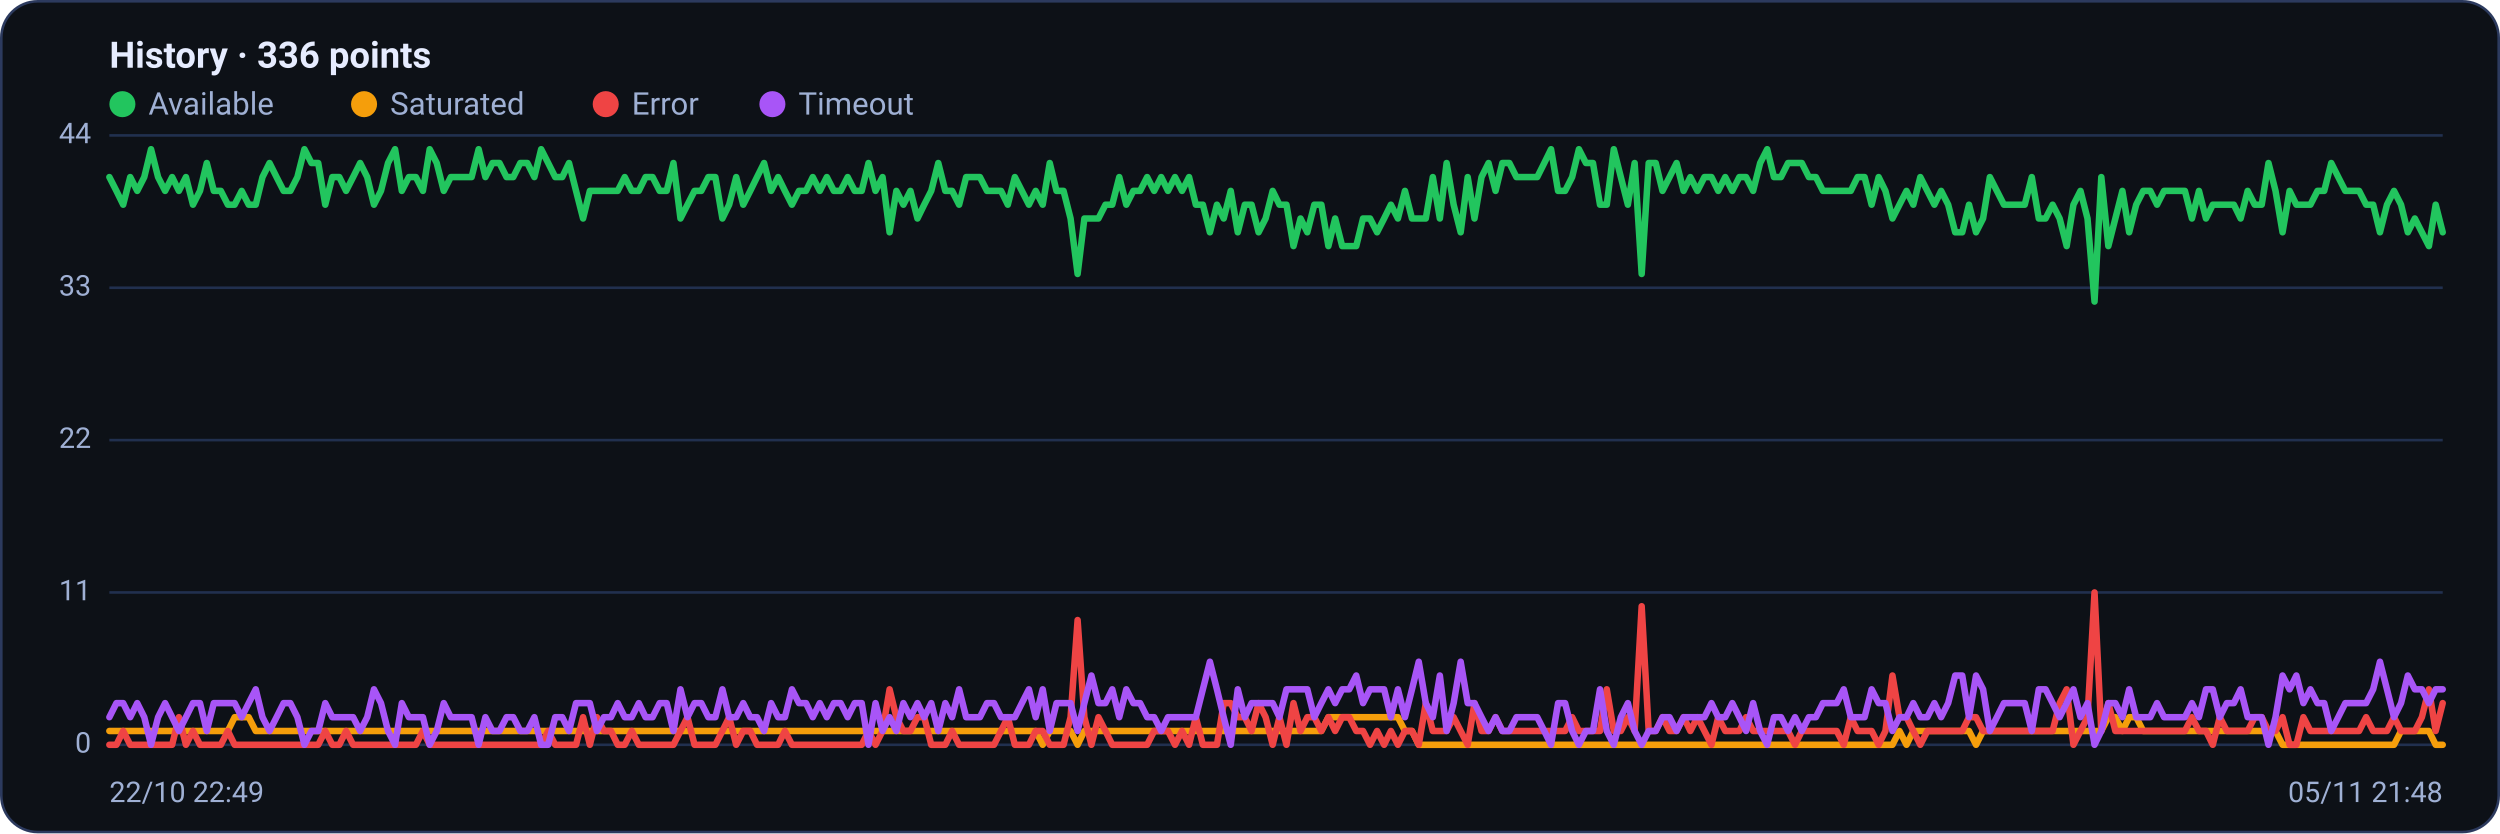
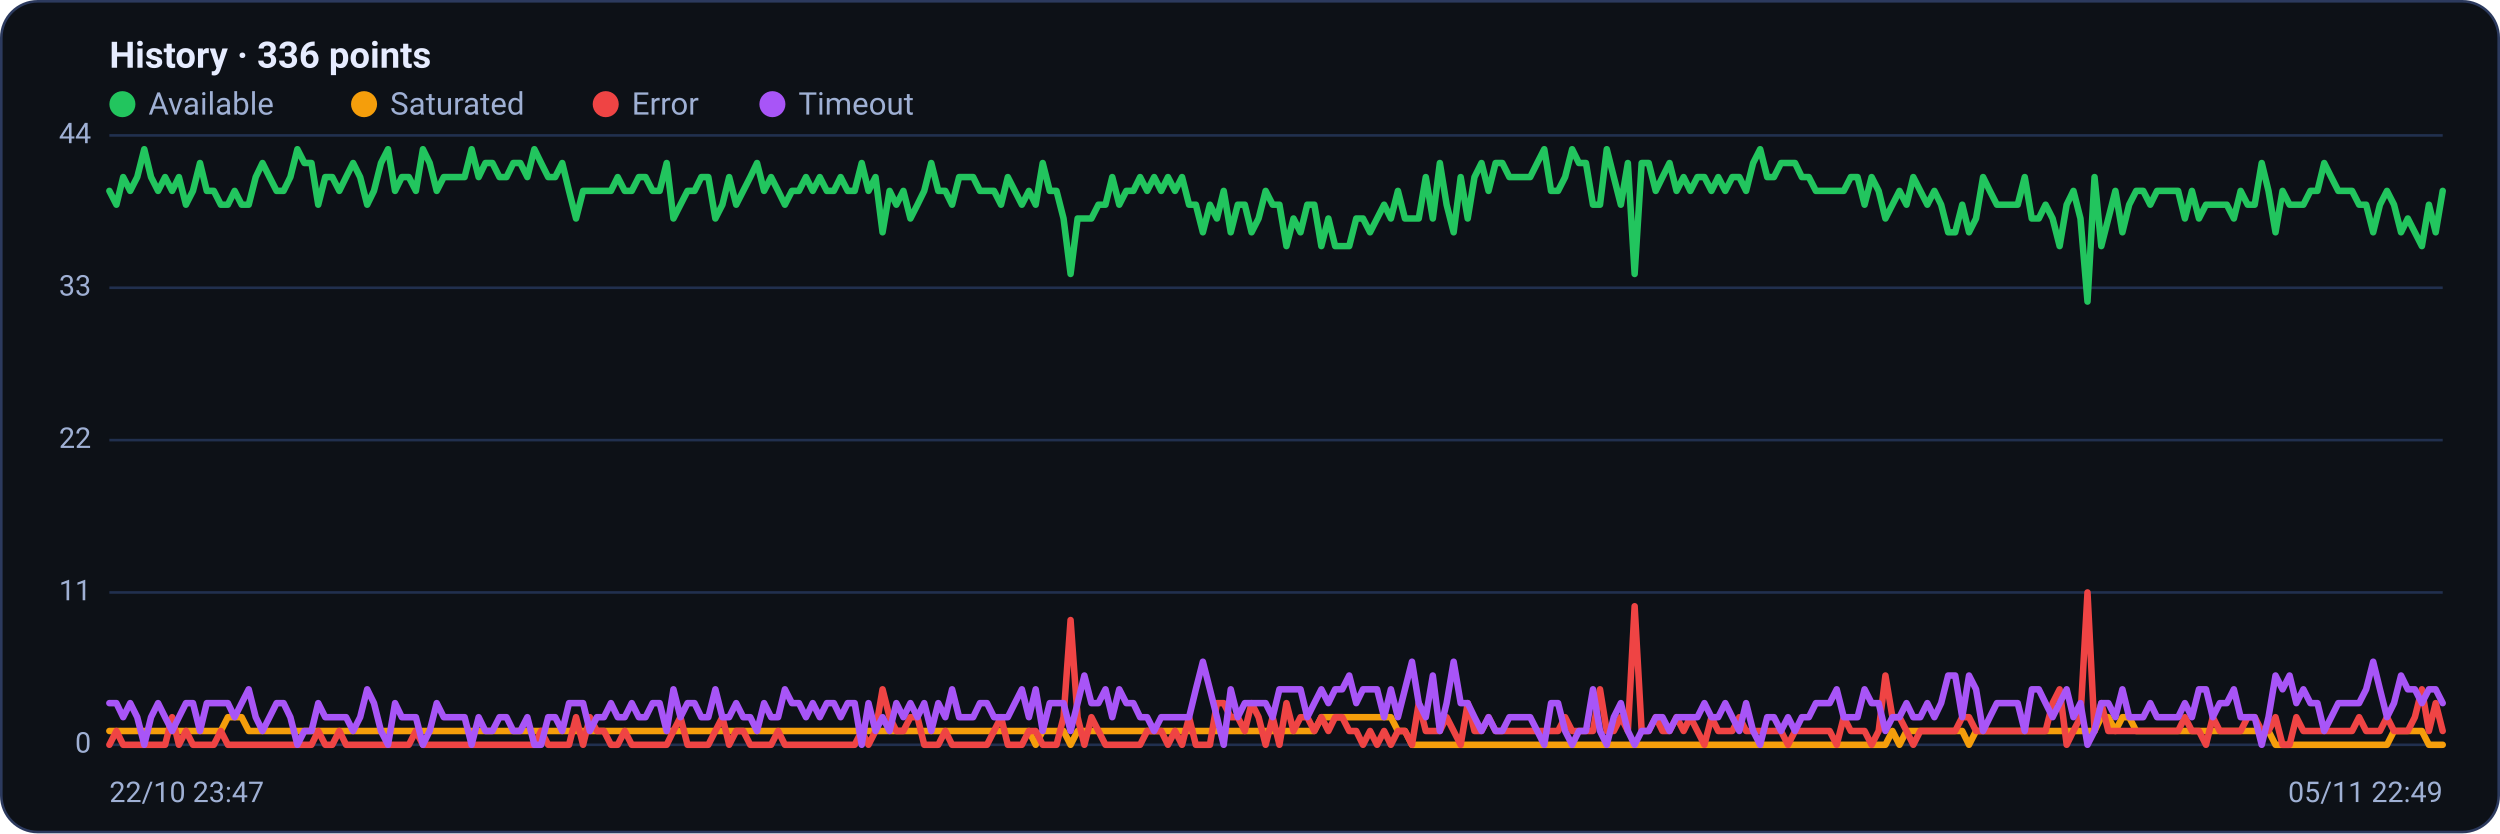
<svg xmlns="http://www.w3.org/2000/svg" viewBox="0 0 960 320" width="960" height="320" font-family="Segoe UI, system-ui, -apple-system, Roboto, Helvetica, Arial, sans-serif" role="img" aria-label="Availability history per region">
  <rect x="0.5" y="0.5" width="959" height="319" rx="14" fill="#0d1117" stroke="#2c3a5e" />
  <text x="42" y="26" font-size="14" font-weight="600" fill="#e6ecff">History · 336 points</text>
  <circle cx="47" cy="40" r="5" fill="#22c55e" />
  <text x="57" y="44" font-size="12" fill="#9fb0d4">Available</text>
  <circle cx="139.8" cy="40" r="5" fill="#f59e0b" />
  <text x="149.8" y="44" font-size="12" fill="#9fb0d4">Saturated</text>
  <circle cx="232.6" cy="40" r="5" fill="#ef4444" />
  <text x="242.6" y="44" font-size="12" fill="#9fb0d4">Error</text>
  <circle cx="296.6" cy="40" r="5" fill="#a855f7" />
  <text x="306.6" y="44" font-size="12" fill="#9fb0d4">Timeout</text>
  <line x1="42" y1="286.0" x2="938" y2="286.0" stroke="#21304f" stroke-width="1" />
  <text x="35" y="289.0" text-anchor="end" font-size="11" fill="#9fb0d4">0</text>
  <line x1="42" y1="227.5" x2="938" y2="227.5" stroke="#21304f" stroke-width="1" />
  <text x="35" y="230.5" text-anchor="end" font-size="11" fill="#9fb0d4">11</text>
  <line x1="42" y1="169.0" x2="938" y2="169.0" stroke="#21304f" stroke-width="1" />
  <text x="35" y="172.0" text-anchor="end" font-size="11" fill="#9fb0d4">22</text>
  <line x1="42" y1="110.5" x2="938" y2="110.5" stroke="#21304f" stroke-width="1" />
  <text x="35" y="113.5" text-anchor="end" font-size="11" fill="#9fb0d4">33</text>
  <line x1="42" y1="52.0" x2="938" y2="52.0" stroke="#21304f" stroke-width="1" />
  <text x="35" y="55.0" text-anchor="end" font-size="11" fill="#9fb0d4">44</text>
-   <polyline fill="none" stroke="#22c55e" stroke-width="2.5" stroke-linejoin="round" stroke-linecap="round" points="42.0,68.0 44.7,73.3 47.3,78.6 50.0,68.0 52.7,73.3 55.4,68.0 58.0,57.3 60.7,68.0 63.4,73.3 66.1,68.0 68.7,73.3 71.4,68.0 74.1,78.6 76.8,73.3 79.4,62.6 82.1,73.3 84.8,73.3 87.5,78.6 90.1,78.6 92.8,73.3 95.5,78.6 98.2,78.6 100.8,68.0 103.5,62.6 106.2,68.0 108.9,73.3 111.5,73.3 114.2,68.0 116.9,57.3 119.6,62.6 122.2,62.6 124.9,78.6 127.6,68.0 130.3,68.0 132.9,73.3 135.6,68.0 138.3,62.6 141.0,68.0 143.6,78.6 146.3,73.3 149.0,62.6 151.7,57.3 154.3,73.3 157.0,68.0 159.7,68.0 162.4,73.3 165.0,57.3 167.7,62.6 170.4,73.3 173.1,68.0 175.7,68.0 178.4,68.0 181.1,68.0 183.8,57.3 186.4,68.0 189.1,62.6 191.8,62.6 194.5,68.0 197.1,68.0 199.8,62.6 202.5,62.6 205.2,68.0 207.8,57.3 210.5,62.6 213.2,68.0 215.9,68.0 218.5,62.6 221.2,73.3 223.9,83.9 226.5,73.3 229.2,73.3 231.9,73.3 234.6,73.3 237.2,73.3 239.9,68.0 242.6,73.3 245.3,73.3 247.9,68.0 250.6,68.0 253.3,73.3 256.0,73.3 258.6,62.6 261.3,83.9 264.0,78.6 266.7,73.3 269.3,73.3 272.0,68.0 274.7,68.0 277.4,83.9 280.0,78.6 282.7,68.0 285.4,78.6 288.1,73.3 290.7,68.0 293.4,62.6 296.1,73.3 298.8,68.0 301.4,73.3 304.1,78.6 306.8,73.3 309.5,73.3 312.1,68.0 314.8,73.3 317.5,68.0 320.2,73.3 322.8,73.3 325.5,68.0 328.2,73.3 330.9,73.3 333.5,62.6 336.2,73.3 338.9,68.0 341.6,89.2 344.2,73.3 346.9,78.6 349.6,73.3 352.3,83.9 354.9,78.6 357.6,73.3 360.3,62.6 363.0,73.3 365.6,73.3 368.3,78.6 371.0,68.0 373.7,68.0 376.3,68.0 379.0,73.3 381.7,73.3 384.4,73.3 387.0,78.6 389.7,68.0 392.4,73.3 395.1,78.6 397.7,73.3 400.4,78.6 403.1,62.6 405.7,73.3 408.4,73.3 411.1,83.9 413.8,105.2 416.4,83.9 419.1,83.9 421.8,83.9 424.5,78.6 427.1,78.6 429.8,68.0 432.5,78.6 435.2,73.3 437.8,73.3 440.5,68.0 443.2,73.3 445.9,68.0 448.5,73.3 451.2,68.0 453.9,73.3 456.6,68.0 459.2,78.6 461.9,78.6 464.6,89.2 467.3,78.6 469.9,83.9 472.6,73.3 475.3,89.2 478.0,78.6 480.6,78.6 483.3,89.2 486.0,83.9 488.7,73.3 491.3,78.6 494.0,78.6 496.7,94.5 499.4,83.9 502.0,89.2 504.7,78.6 507.4,78.6 510.1,94.5 512.7,83.9 515.4,94.5 518.1,94.5 520.8,94.5 523.4,83.9 526.1,83.9 528.8,89.2 531.5,83.9 534.1,78.6 536.8,83.9 539.5,73.3 542.2,83.9 544.8,83.9 547.5,83.9 550.2,68.0 552.9,83.9 555.5,62.6 558.2,78.6 560.9,89.2 563.6,68.0 566.2,83.9 568.9,68.0 571.6,62.6 574.3,73.3 576.9,62.6 579.6,62.6 582.3,68.0 584.9,68.0 587.6,68.0 590.3,68.0 593.0,62.6 595.6,57.3 598.3,73.3 601.0,73.3 603.7,68.0 606.3,57.3 609.0,62.6 611.7,62.6 614.4,78.6 617.0,78.6 619.7,57.3 622.4,68.0 625.1,78.6 627.7,62.6 630.4,105.2 633.1,62.6 635.8,62.6 638.4,73.3 641.1,68.0 643.8,62.6 646.5,73.3 649.1,68.0 651.8,73.3 654.5,68.0 657.2,68.0 659.8,73.3 662.5,68.0 665.2,73.3 667.9,68.0 670.5,68.0 673.2,73.3 675.9,62.6 678.6,57.3 681.2,68.0 683.9,68.0 686.6,62.6 689.3,62.6 691.9,62.6 694.6,68.0 697.3,68.0 700.0,73.3 702.6,73.3 705.3,73.3 708.0,73.3 710.7,73.3 713.3,68.0 716.0,68.0 718.7,78.6 721.4,68.0 724.0,73.3 726.7,83.9 729.4,78.6 732.1,73.3 734.7,78.6 737.4,68.0 740.1,73.3 742.8,78.6 745.4,73.3 748.1,78.6 750.8,89.2 753.5,89.2 756.1,78.6 758.8,89.2 761.5,83.9 764.1,68.0 766.8,73.3 769.5,78.6 772.2,78.6 774.8,78.6 777.5,78.6 780.2,68.0 782.9,83.9 785.5,83.9 788.2,78.6 790.9,83.9 793.6,94.5 796.2,78.6 798.9,73.3 801.6,83.9 804.3,115.8 806.9,68.0 809.6,94.5 812.3,83.9 815.0,73.3 817.6,89.2 820.3,78.6 823.0,73.3 825.7,73.3 828.3,78.6 831.0,73.3 833.7,73.3 836.4,73.3 839.0,73.3 841.7,83.9 844.4,73.3 847.1,83.9 849.7,78.6 852.4,78.6 855.1,78.6 857.8,78.6 860.4,83.9 863.1,73.3 865.8,78.6 868.5,78.6 871.1,62.6 873.8,73.3 876.5,89.2 879.2,73.3 881.8,78.6 884.5,78.6 887.2,78.6 889.9,73.3 892.5,73.3 895.2,62.6 897.9,68.0 900.6,73.3 903.2,73.3 905.9,73.3 908.6,78.6 911.3,78.6 913.9,89.2 916.6,78.6 919.3,73.3 922.0,78.6 924.6,89.2 927.3,83.9 930.0,89.2 932.7,94.5 935.3,78.6 938.0,89.2" />
-   <polyline fill="none" stroke="#f59e0b" stroke-width="2.5" stroke-linejoin="round" stroke-linecap="round" points="42.0,280.7 44.7,280.7 47.3,280.7 50.0,280.7 52.7,280.7 55.4,280.7 58.0,280.7 60.7,280.7 63.4,280.7 66.1,280.7 68.7,280.7 71.4,280.7 74.1,280.7 76.8,280.7 79.4,280.7 82.1,280.7 84.8,280.7 87.5,280.7 90.1,275.4 92.8,275.4 95.5,275.4 98.2,280.7 100.8,280.7 103.5,280.7 106.2,280.7 108.9,280.7 111.5,280.7 114.2,280.7 116.9,280.7 119.6,280.7 122.2,280.7 124.9,280.7 127.6,280.7 130.3,280.7 132.9,280.7 135.6,280.7 138.3,280.7 141.0,280.7 143.6,280.7 146.3,280.7 149.0,280.7 151.7,280.7 154.3,280.7 157.0,280.7 159.7,280.7 162.4,280.7 165.0,280.7 167.7,280.7 170.4,280.7 173.1,280.7 175.7,280.7 178.4,280.7 181.1,280.7 183.8,280.7 186.4,280.7 189.1,280.7 191.8,280.7 194.5,280.7 197.1,280.7 199.8,280.7 202.5,280.7 205.2,280.7 207.8,280.7 210.5,280.7 213.2,280.7 215.9,280.7 218.5,280.7 221.2,280.7 223.9,280.7 226.5,280.7 229.2,280.7 231.9,280.7 234.6,280.7 237.2,280.7 239.9,280.7 242.6,280.7 245.3,280.7 247.9,280.7 250.6,280.7 253.3,280.7 256.0,280.7 258.6,280.7 261.3,280.7 264.0,280.7 266.7,280.7 269.3,280.7 272.0,280.7 274.7,280.7 277.4,280.7 280.0,280.7 282.7,280.7 285.4,280.7 288.1,280.7 290.7,280.7 293.4,280.7 296.1,280.7 298.8,280.7 301.4,280.7 304.1,280.7 306.8,280.7 309.5,280.7 312.1,280.7 314.8,280.7 317.5,280.7 320.2,280.7 322.8,280.7 325.5,280.7 328.2,280.7 330.9,280.7 333.5,280.7 336.2,280.7 338.9,280.7 341.6,280.7 344.2,280.7 346.9,280.7 349.6,280.7 352.3,280.7 354.9,280.7 357.6,280.7 360.3,280.7 363.0,280.7 365.6,280.7 368.3,280.7 371.0,280.7 373.7,280.7 376.3,280.7 379.0,280.7 381.7,280.7 384.4,280.7 387.0,280.7 389.7,280.7 392.4,280.7 395.1,280.7 397.7,280.7 400.4,286.0 403.1,280.7 405.7,280.7 408.4,280.7 411.1,280.7 413.8,286.0 416.4,280.7 419.1,280.7 421.8,280.7 424.5,280.7 427.1,280.7 429.8,280.7 432.5,280.7 435.2,280.7 437.8,280.7 440.5,280.7 443.2,280.7 445.9,280.7 448.5,280.7 451.2,280.7 453.9,280.7 456.6,280.7 459.2,280.7 461.9,280.7 464.6,280.7 467.3,280.7 469.9,280.7 472.6,280.7 475.3,280.7 478.0,280.7 480.6,280.7 483.3,280.7 486.0,280.7 488.7,280.7 491.3,280.7 494.0,280.7 496.7,280.7 499.4,280.7 502.0,280.7 504.7,280.7 507.4,280.7 510.1,275.4 512.7,275.4 515.4,275.4 518.1,275.4 520.8,275.4 523.4,275.4 526.1,275.4 528.8,275.4 531.5,275.4 534.1,275.4 536.8,275.4 539.5,280.7 542.2,280.7 544.8,286.0 547.5,286.0 550.2,286.0 552.9,286.0 555.5,286.0 558.2,286.0 560.9,286.0 563.6,286.0 566.2,286.0 568.9,286.0 571.6,286.0 574.3,286.0 576.9,286.0 579.6,286.0 582.3,286.0 584.9,286.0 587.6,286.0 590.3,286.0 593.0,286.0 595.6,286.0 598.3,286.0 601.0,286.0 603.7,286.0 606.3,286.0 609.0,286.0 611.7,286.0 614.4,286.0 617.0,286.0 619.7,286.0 622.4,286.0 625.1,286.0 627.7,286.0 630.4,286.0 633.1,286.0 635.8,286.0 638.4,286.0 641.1,286.0 643.8,286.0 646.5,286.0 649.1,286.0 651.8,286.0 654.5,286.0 657.2,286.0 659.8,286.0 662.5,286.0 665.2,286.0 667.9,286.0 670.5,286.0 673.2,286.0 675.9,286.0 678.6,286.0 681.2,286.0 683.9,286.0 686.6,286.0 689.3,286.0 691.9,286.0 694.6,286.0 697.3,286.0 700.0,286.0 702.6,286.0 705.3,286.0 708.0,286.0 710.7,286.0 713.3,286.0 716.0,286.0 718.7,286.0 721.4,286.0 724.0,286.0 726.7,286.0 729.4,280.7 732.1,286.0 734.7,280.7 737.4,280.7 740.1,280.7 742.8,280.7 745.4,280.7 748.1,280.7 750.8,280.7 753.5,280.7 756.1,280.7 758.8,286.0 761.5,280.7 764.1,280.7 766.8,280.7 769.5,280.7 772.2,280.7 774.8,280.7 777.5,280.7 780.2,280.7 782.9,280.7 785.5,280.7 788.2,280.7 790.9,280.7 793.6,280.7 796.2,280.7 798.9,280.7 801.6,280.7 804.3,280.7 806.9,280.7 809.6,275.4 812.3,275.4 815.0,280.7 817.6,275.4 820.3,275.4 823.0,280.7 825.7,280.7 828.3,280.7 831.0,280.7 833.7,280.7 836.4,280.7 839.0,280.7 841.7,280.7 844.4,280.7 847.1,280.7 849.7,280.7 852.4,280.7 855.1,280.7 857.8,280.7 860.4,280.7 863.1,280.7 865.8,280.7 868.5,280.7 871.1,280.7 873.8,280.7 876.5,286.0 879.2,286.0 881.8,286.0 884.5,286.0 887.2,286.0 889.9,286.0 892.5,286.0 895.2,286.0 897.9,286.0 900.6,286.0 903.2,286.0 905.9,286.0 908.6,286.0 911.3,286.0 913.9,286.0 916.6,286.0 919.3,286.0 922.0,280.7 924.6,280.7 927.3,280.7 930.0,280.7 932.7,280.7 935.3,286.0 938.0,286.0" />
-   <polyline fill="none" stroke="#ef4444" stroke-width="2.5" stroke-linejoin="round" stroke-linecap="round" points="42.0,286.0 44.7,286.0 47.3,280.7 50.0,286.0 52.7,286.0 55.4,286.0 58.0,286.0 60.7,286.0 63.4,286.0 66.1,286.0 68.7,275.4 71.4,286.0 74.1,280.7 76.8,286.0 79.4,286.0 82.1,286.0 84.8,286.0 87.5,280.7 90.1,286.0 92.8,286.0 95.5,286.0 98.2,286.0 100.8,286.0 103.5,286.0 106.2,286.0 108.9,286.0 111.5,286.0 114.2,286.0 116.9,286.0 119.6,286.0 122.2,286.0 124.9,280.7 127.6,286.0 130.3,286.0 132.9,280.7 135.6,286.0 138.3,286.0 141.0,286.0 143.6,286.0 146.3,286.0 149.0,286.0 151.7,286.0 154.3,286.0 157.0,286.0 159.7,286.0 162.4,280.7 165.0,286.0 167.7,286.0 170.4,286.0 173.1,286.0 175.7,286.0 178.4,286.0 181.1,286.0 183.8,286.0 186.4,286.0 189.1,286.0 191.8,286.0 194.5,286.0 197.1,286.0 199.8,286.0 202.5,286.0 205.2,286.0 207.8,286.0 210.5,280.7 213.2,286.0 215.9,286.0 218.5,286.0 221.2,286.0 223.9,275.4 226.5,286.0 229.2,275.4 231.9,280.7 234.6,280.7 237.2,286.0 239.9,286.0 242.6,280.7 245.3,286.0 247.9,286.0 250.6,286.0 253.3,286.0 256.0,286.0 258.6,286.0 261.3,280.7 264.0,275.4 266.7,286.0 269.3,286.0 272.0,286.0 274.7,286.0 277.4,280.7 280.0,275.4 282.7,286.0 285.4,280.7 288.1,280.7 290.7,286.0 293.4,286.0 296.1,286.0 298.8,286.0 301.4,280.7 304.1,286.0 306.8,286.0 309.5,286.0 312.1,286.0 314.8,286.0 317.5,286.0 320.2,286.0 322.8,286.0 325.5,286.0 328.2,286.0 330.9,286.0 333.5,280.7 336.2,286.0 338.9,280.7 341.6,264.7 344.2,275.4 346.9,280.7 349.6,280.7 352.3,275.4 354.9,275.4 357.6,286.0 360.3,286.0 363.0,286.0 365.6,280.7 368.3,286.0 371.0,286.0 373.7,286.0 376.3,286.0 379.0,286.0 381.7,286.0 384.4,280.7 387.0,275.4 389.7,286.0 392.4,286.0 395.1,286.0 397.7,280.7 400.4,280.7 403.1,286.0 405.7,286.0 408.4,286.0 411.1,275.4 413.8,238.1 416.4,275.4 419.1,286.0 421.8,275.4 424.5,280.7 427.1,286.0 429.8,286.0 432.5,286.0 435.2,286.0 437.8,286.0 440.5,286.0 443.2,280.7 445.9,280.7 448.5,280.7 451.2,286.0 453.9,280.7 456.6,286.0 459.2,275.4 461.9,286.0 464.6,286.0 467.3,286.0 469.9,270.0 472.6,270.0 475.3,275.4 478.0,275.4 480.6,280.7 483.3,270.0 486.0,275.4 488.7,286.0 491.3,275.4 494.0,286.0 496.7,270.0 499.4,280.7 502.0,275.4 504.7,275.4 507.4,280.7 510.1,275.4 512.7,280.7 515.4,275.4 518.1,275.4 520.8,280.7 523.4,280.7 526.1,286.0 528.8,280.7 531.5,286.0 534.1,280.7 536.8,286.0 539.5,280.7 542.2,280.7 544.8,286.0 547.5,270.0 550.2,280.7 552.9,280.7 555.5,280.7 558.2,275.4 560.9,280.7 563.6,286.0 566.2,270.0 568.9,280.7 571.6,280.7 574.3,275.4 576.9,280.7 579.6,280.7 582.3,280.7 584.9,280.7 587.6,280.7 590.3,280.7 593.0,280.7 595.6,280.7 598.3,280.7 601.0,280.7 603.7,275.4 606.3,280.7 609.0,280.7 611.7,280.7 614.4,280.7 617.0,264.7 619.7,280.7 622.4,280.7 625.1,275.4 627.7,280.7 630.4,232.8 633.1,280.7 635.8,280.7 638.4,275.4 641.1,280.7 643.8,280.7 646.5,275.4 649.1,280.7 651.8,275.4 654.5,280.7 657.2,286.0 659.8,275.4 662.5,280.7 665.2,280.7 667.9,280.7 670.5,275.4 673.2,280.7 675.9,280.7 678.6,280.7 681.2,280.7 683.9,280.7 686.6,280.7 689.3,286.0 691.9,280.7 694.6,280.7 697.3,280.7 700.0,280.7 702.6,280.7 705.3,280.7 708.0,286.0 710.7,275.4 713.3,280.7 716.0,280.7 718.7,280.7 721.4,286.0 724.0,280.7 726.7,259.4 729.4,275.4 732.1,275.4 734.7,280.7 737.4,286.0 740.1,280.7 742.8,280.7 745.4,280.7 748.1,280.7 750.8,280.7 753.5,280.7 756.1,275.4 758.8,275.4 761.5,280.7 764.1,280.7 766.8,280.7 769.5,280.7 772.2,280.7 774.8,280.7 777.5,280.7 780.2,280.7 782.9,280.7 785.5,280.7 788.2,280.7 790.9,270.0 793.6,264.7 796.2,286.0 798.9,280.7 801.6,275.4 804.3,227.5 806.9,280.7 809.6,270.0 812.3,280.7 815.0,280.7 817.6,280.7 820.3,280.7 823.0,280.7 825.7,280.7 828.3,280.7 831.0,280.7 833.7,280.7 836.4,280.7 839.0,280.7 841.7,275.4 844.4,280.7 847.1,280.7 849.7,286.0 852.4,275.4 855.1,280.7 857.8,280.7 860.4,280.7 863.1,280.7 865.8,275.4 868.5,275.4 871.1,280.7 873.8,280.7 876.5,275.4 879.2,286.0 881.8,286.0 884.5,275.4 887.2,280.7 889.9,280.7 892.5,280.7 895.2,280.7 897.9,280.7 900.6,280.7 903.2,280.7 905.9,280.7 908.6,275.4 911.3,280.7 913.9,280.7 916.6,280.7 919.3,275.4 922.0,280.7 924.6,280.7 927.3,280.7 930.0,275.4 932.7,264.7 935.3,280.7 938.0,270.0" />
-   <polyline fill="none" stroke="#a855f7" stroke-width="2.5" stroke-linejoin="round" stroke-linecap="round" points="42.0,275.4 44.7,270.0 47.3,270.0 50.0,275.4 52.7,270.0 55.4,275.4 58.0,286.0 60.7,275.4 63.4,270.0 66.1,275.4 68.7,280.7 71.4,275.4 74.1,270.0 76.8,270.0 79.4,280.7 82.1,270.0 84.8,270.0 87.5,270.0 90.1,270.0 92.8,275.4 95.5,270.0 98.2,264.7 100.8,275.4 103.5,280.7 106.2,275.4 108.9,270.0 111.5,270.0 114.2,275.4 116.9,286.0 119.6,280.7 122.2,280.7 124.9,270.0 127.6,275.4 130.3,275.4 132.9,275.4 135.6,275.4 138.3,280.7 141.0,275.4 143.6,264.7 146.3,270.0 149.0,280.7 151.7,286.0 154.3,270.0 157.0,275.4 159.7,275.4 162.4,275.4 165.0,286.0 167.7,280.7 170.4,270.0 173.1,275.4 175.7,275.4 178.4,275.4 181.1,275.4 183.8,286.0 186.4,275.4 189.1,280.7 191.8,280.7 194.5,275.4 197.1,275.4 199.8,280.7 202.5,280.7 205.2,275.4 207.8,286.0 210.5,286.0 213.2,275.4 215.9,275.4 218.5,280.7 221.2,270.0 223.9,270.0 226.5,270.0 229.2,280.7 231.9,275.4 234.6,275.4 237.2,270.0 239.9,275.4 242.6,275.4 245.3,270.0 247.9,275.4 250.6,275.4 253.3,270.0 256.0,270.0 258.6,280.7 261.3,264.7 264.0,275.4 266.7,270.0 269.3,270.0 272.0,275.4 274.7,275.4 277.4,264.7 280.0,275.4 282.7,275.4 285.4,270.0 288.1,275.4 290.7,275.4 293.4,280.7 296.1,270.0 298.8,275.4 301.4,275.4 304.1,264.7 306.8,270.0 309.5,270.0 312.1,275.4 314.8,270.0 317.5,275.4 320.2,270.0 322.8,270.0 325.5,275.4 328.2,270.0 330.9,270.0 333.5,286.0 336.2,270.0 338.9,280.7 341.6,275.4 344.2,280.7 346.9,270.0 349.6,275.4 352.3,270.0 354.9,275.4 357.6,270.0 360.3,280.7 363.0,270.0 365.6,275.4 368.3,264.7 371.0,275.4 373.7,275.4 376.3,275.4 379.0,270.0 381.7,270.0 384.4,275.4 387.0,275.4 389.7,275.4 392.4,270.0 395.1,264.7 397.7,275.4 400.4,264.7 403.1,280.7 405.7,270.0 408.4,270.0 411.1,270.0 413.8,280.7 416.4,270.0 419.1,259.4 421.8,270.0 424.5,270.0 427.1,264.7 429.8,275.4 432.5,264.7 435.2,270.0 437.8,270.0 440.5,275.4 443.2,275.4 445.9,280.7 448.5,275.4 451.2,275.4 453.9,275.4 456.6,275.4 459.2,275.4 461.9,264.7 464.6,254.1 467.3,264.7 469.9,275.4 472.6,286.0 475.3,264.7 478.0,275.4 480.6,270.0 483.3,270.0 486.0,270.0 488.7,270.0 491.3,275.4 494.0,264.7 496.7,264.7 499.4,264.7 502.0,264.7 504.7,275.4 507.4,270.0 510.1,264.7 512.7,270.0 515.4,264.7 518.1,264.7 520.8,259.4 523.4,270.0 526.1,264.7 528.8,264.7 531.5,264.7 534.1,275.4 536.8,264.7 539.5,275.4 542.2,264.7 544.8,254.1 547.5,270.0 550.2,275.4 552.9,259.4 555.5,280.7 558.2,270.0 560.9,254.1 563.6,270.0 566.2,270.0 568.9,275.4 571.6,280.7 574.3,275.4 576.9,280.7 579.6,280.7 582.3,275.4 584.9,275.4 587.6,275.4 590.3,275.4 593.0,280.7 595.6,286.0 598.3,270.0 601.0,270.0 603.7,280.7 606.3,286.0 609.0,280.7 611.7,280.7 614.4,264.7 617.0,280.7 619.7,286.0 622.4,275.4 625.1,270.0 627.7,280.7 630.4,286.0 633.1,280.7 635.8,280.7 638.4,275.4 641.1,275.4 643.8,280.7 646.5,275.4 649.1,275.4 651.8,275.4 654.5,275.4 657.2,270.0 659.8,275.4 662.5,275.4 665.2,270.0 667.9,275.4 670.5,280.7 673.2,270.0 675.9,280.7 678.6,286.0 681.2,275.4 683.9,275.4 686.6,280.7 689.3,275.4 691.9,280.7 694.6,275.4 697.3,275.4 700.0,270.0 702.6,270.0 705.3,270.0 708.0,264.7 710.7,275.4 713.3,275.4 716.0,275.4 718.7,264.7 721.4,270.0 724.0,270.0 726.7,280.7 729.4,275.4 732.1,275.4 734.7,270.0 737.4,275.4 740.1,275.4 742.8,270.0 745.4,275.4 748.1,270.0 750.8,259.4 753.5,259.4 756.1,275.4 758.8,259.4 761.5,264.7 764.1,280.7 766.8,275.4 769.5,270.0 772.2,270.0 774.8,270.0 777.5,270.0 780.2,280.7 782.9,264.7 785.5,264.7 788.2,270.0 790.9,275.4 793.6,270.0 796.2,264.7 798.9,275.4 801.6,270.0 804.3,286.0 806.9,280.7 809.6,270.0 812.3,270.0 815.0,275.4 817.6,264.7 820.3,275.4 823.0,275.4 825.7,275.4 828.3,270.0 831.0,275.4 833.7,275.4 836.4,275.4 839.0,275.4 841.7,270.0 844.4,275.4 847.1,264.7 849.7,264.7 852.4,275.4 855.1,270.0 857.8,270.0 860.4,264.7 863.1,275.4 865.8,275.4 868.5,275.4 871.1,286.0 873.8,275.4 876.5,259.4 879.2,264.7 881.8,259.4 884.5,270.0 887.2,264.7 889.9,270.0 892.5,270.0 895.2,280.7 897.9,275.4 900.6,270.0 903.2,270.0 905.9,270.0 908.6,270.0 911.3,264.7 913.9,254.1 916.6,264.7 919.3,275.4 922.0,270.0 924.6,259.4 927.3,264.7 930.0,264.7 932.7,270.0 935.3,264.7 938.0,264.7" />
-   <text x="42" y="308" font-size="11" fill="#9fb0d4">22/10 22:49</text>
-   <text x="938" y="308" text-anchor="end" font-size="11" fill="#9fb0d4">05/11 21:48</text>
+   <polyline fill="none" stroke="#22c55e" stroke-width="2.5" stroke-linejoin="round" stroke-linecap="round" points="42.0,73.3 44.7,78.6 47.3,68.0 50.0,73.3 52.7,68.0 55.4,57.3 58.0,68.0 60.7,73.3 63.4,68.0 66.1,73.3 68.7,68.0 71.4,78.6 74.1,73.3 76.8,62.6 79.4,73.3 82.1,73.3 84.8,78.6 87.5,78.6 90.1,73.3 92.8,78.6 95.5,78.6 98.2,68.0 100.8,62.6 103.5,68.0 106.2,73.3 108.9,73.3 111.5,68.0 114.2,57.3 116.9,62.6 119.6,62.6 122.2,78.6 124.9,68.0 127.6,68.0 130.3,73.3 132.9,68.0 135.6,62.6 138.3,68.0 141.0,78.6 143.6,73.3 146.3,62.6 149.0,57.3 151.7,73.3 154.3,68.0 157.0,68.0 159.7,73.3 162.4,57.3 165.0,62.6 167.7,73.3 170.4,68.0 173.1,68.0 175.7,68.0 178.4,68.0 181.1,57.3 183.8,68.0 186.4,62.6 189.1,62.6 191.8,68.0 194.5,68.0 197.1,62.6 199.8,62.6 202.5,68.0 205.2,57.3 207.8,62.6 210.5,68.0 213.2,68.0 215.9,62.6 218.5,73.3 221.2,83.9 223.9,73.3 226.5,73.3 229.2,73.3 231.9,73.3 234.6,73.3 237.2,68.0 239.9,73.3 242.6,73.3 245.3,68.0 247.9,68.0 250.6,73.3 253.3,73.3 256.0,62.6 258.6,83.9 261.3,78.6 264.0,73.3 266.7,73.3 269.3,68.0 272.0,68.0 274.7,83.9 277.4,78.6 280.0,68.0 282.7,78.6 285.4,73.3 288.1,68.0 290.7,62.6 293.4,73.3 296.1,68.0 298.8,73.3 301.4,78.6 304.1,73.3 306.8,73.3 309.5,68.0 312.1,73.3 314.8,68.0 317.5,73.3 320.2,73.3 322.8,68.0 325.5,73.3 328.2,73.3 330.9,62.6 333.5,73.3 336.2,68.0 338.9,89.2 341.6,73.3 344.2,78.6 346.9,73.3 349.6,83.9 352.3,78.6 354.9,73.3 357.6,62.6 360.3,73.3 363.0,73.3 365.6,78.6 368.3,68.0 371.0,68.0 373.7,68.0 376.3,73.3 379.0,73.3 381.7,73.3 384.4,78.6 387.0,68.0 389.7,73.3 392.4,78.6 395.1,73.3 397.7,78.6 400.4,62.6 403.1,73.3 405.7,73.3 408.4,83.9 411.1,105.2 413.8,83.9 416.4,83.9 419.1,83.9 421.8,78.6 424.5,78.6 427.1,68.0 429.8,78.6 432.5,73.3 435.2,73.3 437.8,68.0 440.5,73.3 443.2,68.0 445.9,73.3 448.5,68.0 451.2,73.3 453.9,68.0 456.6,78.6 459.2,78.6 461.9,89.2 464.6,78.6 467.3,83.9 469.9,73.3 472.6,89.2 475.3,78.6 478.0,78.6 480.6,89.2 483.3,83.9 486.0,73.3 488.7,78.6 491.3,78.6 494.0,94.5 496.7,83.9 499.4,89.2 502.0,78.6 504.7,78.6 507.4,94.5 510.1,83.9 512.7,94.5 515.4,94.5 518.1,94.5 520.8,83.9 523.4,83.9 526.1,89.2 528.8,83.9 531.5,78.6 534.1,83.9 536.8,73.3 539.5,83.9 542.2,83.9 544.8,83.9 547.5,68.0 550.2,83.9 552.9,62.6 555.5,78.6 558.2,89.2 560.9,68.0 563.6,83.9 566.2,68.0 568.9,62.6 571.6,73.3 574.3,62.6 576.9,62.6 579.6,68.0 582.3,68.0 584.9,68.0 587.6,68.0 590.3,62.6 593.0,57.3 595.6,73.3 598.3,73.3 601.0,68.0 603.7,57.3 606.3,62.6 609.0,62.6 611.7,78.6 614.4,78.6 617.0,57.3 619.7,68.0 622.4,78.6 625.1,62.6 627.7,105.2 630.4,62.6 633.1,62.6 635.8,73.3 638.4,68.0 641.1,62.6 643.8,73.3 646.5,68.0 649.1,73.3 651.8,68.0 654.5,68.0 657.2,73.3 659.8,68.0 662.5,73.3 665.2,68.0 667.9,68.0 670.5,73.3 673.2,62.6 675.9,57.3 678.6,68.0 681.2,68.0 683.9,62.6 686.6,62.6 689.3,62.6 691.9,68.0 694.6,68.0 697.3,73.3 700.0,73.3 702.6,73.3 705.3,73.3 708.0,73.3 710.7,68.0 713.3,68.0 716.0,78.6 718.7,68.0 721.4,73.3 724.0,83.9 726.7,78.6 729.4,73.3 732.1,78.6 734.7,68.0 737.4,73.3 740.1,78.6 742.8,73.3 745.4,78.6 748.1,89.2 750.8,89.2 753.5,78.6 756.1,89.2 758.8,83.9 761.5,68.0 764.1,73.3 766.8,78.6 769.5,78.6 772.2,78.6 774.8,78.6 777.5,68.0 780.2,83.9 782.9,83.9 785.5,78.6 788.2,83.9 790.9,94.5 793.6,78.6 796.2,73.3 798.9,83.9 801.6,115.8 804.3,68.0 806.9,94.5 809.6,83.9 812.3,73.3 815.0,89.2 817.6,78.6 820.3,73.3 823.0,73.3 825.7,78.6 828.3,73.3 831.0,73.3 833.7,73.3 836.4,73.3 839.0,83.9 841.7,73.3 844.4,83.9 847.1,78.6 849.7,78.6 852.4,78.6 855.1,78.6 857.8,83.9 860.4,73.3 863.1,78.6 865.8,78.6 868.5,62.6 871.1,73.3 873.8,89.2 876.5,73.3 879.2,78.6 881.8,78.6 884.5,78.6 887.2,73.3 889.9,73.3 892.5,62.6 895.2,68.0 897.9,73.3 900.6,73.3 903.2,73.3 905.9,78.6 908.6,78.6 911.3,89.2 913.9,78.6 916.6,73.3 919.3,78.6 922.0,89.2 924.6,83.9 927.3,89.2 930.0,94.5 932.7,78.6 935.3,89.2 938.0,73.3" />
+   <polyline fill="none" stroke="#f59e0b" stroke-width="2.5" stroke-linejoin="round" stroke-linecap="round" points="42.0,280.7 44.7,280.7 47.3,280.7 50.0,280.7 52.7,280.7 55.4,280.7 58.0,280.7 60.7,280.7 63.4,280.7 66.1,280.7 68.7,280.7 71.4,280.7 74.1,280.7 76.8,280.7 79.4,280.7 82.1,280.7 84.8,280.7 87.5,275.4 90.1,275.4 92.8,275.4 95.5,280.7 98.2,280.7 100.8,280.7 103.5,280.7 106.2,280.7 108.9,280.7 111.5,280.7 114.2,280.7 116.9,280.7 119.6,280.7 122.2,280.7 124.9,280.7 127.6,280.7 130.3,280.7 132.9,280.7 135.6,280.7 138.3,280.7 141.0,280.7 143.6,280.7 146.3,280.7 149.0,280.7 151.7,280.7 154.3,280.7 157.0,280.7 159.7,280.7 162.4,280.7 165.0,280.7 167.7,280.7 170.4,280.7 173.1,280.7 175.7,280.7 178.4,280.7 181.1,280.7 183.8,280.7 186.4,280.7 189.1,280.7 191.8,280.7 194.5,280.7 197.1,280.7 199.8,280.7 202.5,280.7 205.2,280.7 207.8,280.7 210.5,280.7 213.2,280.7 215.9,280.7 218.5,280.7 221.2,280.7 223.9,280.7 226.5,280.7 229.2,280.7 231.9,280.7 234.6,280.7 237.2,280.7 239.9,280.7 242.6,280.7 245.3,280.7 247.9,280.7 250.6,280.7 253.3,280.7 256.0,280.7 258.6,280.7 261.3,280.7 264.0,280.7 266.7,280.7 269.3,280.7 272.0,280.7 274.7,280.7 277.4,280.7 280.0,280.7 282.7,280.7 285.4,280.7 288.1,280.7 290.7,280.7 293.4,280.7 296.1,280.7 298.8,280.7 301.4,280.7 304.1,280.7 306.8,280.7 309.5,280.7 312.1,280.7 314.8,280.7 317.5,280.7 320.2,280.7 322.8,280.7 325.5,280.7 328.2,280.7 330.9,280.7 333.5,280.7 336.2,280.7 338.9,280.7 341.6,280.7 344.2,280.7 346.9,280.7 349.6,280.7 352.3,280.7 354.9,280.7 357.6,280.7 360.3,280.7 363.0,280.7 365.6,280.7 368.3,280.7 371.0,280.7 373.7,280.7 376.3,280.7 379.0,280.7 381.7,280.7 384.4,280.7 387.0,280.7 389.7,280.7 392.4,280.7 395.1,280.7 397.7,286.0 400.4,280.7 403.1,280.7 405.7,280.7 408.4,280.7 411.1,286.0 413.8,280.7 416.4,280.7 419.1,280.7 421.8,280.7 424.5,280.7 427.1,280.7 429.8,280.7 432.5,280.7 435.2,280.7 437.8,280.7 440.5,280.7 443.2,280.7 445.9,280.7 448.5,280.7 451.2,280.7 453.9,280.7 456.6,280.7 459.2,280.7 461.9,280.7 464.6,280.7 467.3,280.7 469.9,280.7 472.6,280.7 475.3,280.7 478.0,280.7 480.6,280.7 483.3,280.7 486.0,280.7 488.7,280.7 491.3,280.7 494.0,280.7 496.7,280.7 499.4,280.7 502.0,280.7 504.7,280.7 507.4,275.4 510.1,275.4 512.7,275.4 515.4,275.4 518.1,275.4 520.8,275.4 523.4,275.4 526.1,275.4 528.8,275.4 531.5,275.4 534.1,275.4 536.8,280.7 539.5,280.7 542.2,286.0 544.8,286.0 547.5,286.0 550.2,286.0 552.9,286.0 555.5,286.0 558.2,286.0 560.9,286.0 563.6,286.0 566.2,286.0 568.9,286.0 571.6,286.0 574.3,286.0 576.9,286.0 579.6,286.0 582.3,286.0 584.9,286.0 587.6,286.0 590.3,286.0 593.0,286.0 595.6,286.0 598.3,286.0 601.0,286.0 603.7,286.0 606.3,286.0 609.0,286.0 611.7,286.0 614.4,286.0 617.0,286.0 619.7,286.0 622.4,286.0 625.1,286.0 627.7,286.0 630.4,286.0 633.1,286.0 635.8,286.0 638.4,286.0 641.1,286.0 643.8,286.0 646.5,286.0 649.1,286.0 651.8,286.0 654.5,286.0 657.2,286.0 659.8,286.0 662.5,286.0 665.2,286.0 667.9,286.0 670.5,286.0 673.2,286.0 675.9,286.0 678.6,286.0 681.2,286.0 683.9,286.0 686.6,286.0 689.3,286.0 691.9,286.0 694.6,286.0 697.3,286.0 700.0,286.0 702.6,286.0 705.3,286.0 708.0,286.0 710.7,286.0 713.3,286.0 716.0,286.0 718.7,286.0 721.4,286.0 724.0,286.0 726.7,280.7 729.4,286.0 732.1,280.7 734.7,280.7 737.4,280.7 740.1,280.7 742.8,280.7 745.4,280.7 748.1,280.7 750.8,280.7 753.5,280.7 756.1,286.0 758.8,280.7 761.5,280.7 764.1,280.7 766.8,280.7 769.5,280.7 772.2,280.7 774.8,280.7 777.5,280.7 780.2,280.7 782.9,280.7 785.5,280.7 788.2,280.7 790.9,280.7 793.6,280.7 796.2,280.7 798.9,280.7 801.6,280.7 804.3,280.7 806.9,275.4 809.6,275.4 812.3,280.7 815.0,275.4 817.6,275.4 820.3,280.7 823.0,280.7 825.7,280.7 828.3,280.7 831.0,280.7 833.7,280.7 836.4,280.7 839.0,280.7 841.7,280.7 844.4,280.7 847.1,280.7 849.7,280.7 852.4,280.7 855.1,280.7 857.8,280.7 860.4,280.7 863.1,280.7 865.8,280.7 868.5,280.7 871.1,280.7 873.8,286.0 876.5,286.0 879.2,286.0 881.8,286.0 884.5,286.0 887.2,286.0 889.9,286.0 892.5,286.0 895.2,286.0 897.9,286.0 900.6,286.0 903.2,286.0 905.9,286.0 908.6,286.0 911.3,286.0 913.9,286.0 916.6,286.0 919.3,280.7 922.0,280.7 924.6,280.7 927.3,280.7 930.0,280.7 932.7,286.0 935.3,286.0 938.0,286.0" />
+   <polyline fill="none" stroke="#ef4444" stroke-width="2.5" stroke-linejoin="round" stroke-linecap="round" points="42.0,286.0 44.7,280.7 47.3,286.0 50.0,286.0 52.7,286.0 55.4,286.0 58.0,286.0 60.7,286.0 63.4,286.0 66.1,275.4 68.7,286.0 71.4,280.7 74.1,286.0 76.8,286.0 79.4,286.0 82.1,286.0 84.8,280.7 87.5,286.0 90.1,286.0 92.8,286.0 95.5,286.0 98.2,286.0 100.8,286.0 103.5,286.0 106.2,286.0 108.9,286.0 111.5,286.0 114.2,286.0 116.9,286.0 119.6,286.0 122.2,280.7 124.9,286.0 127.6,286.0 130.3,280.7 132.9,286.0 135.6,286.0 138.3,286.0 141.0,286.0 143.6,286.0 146.3,286.0 149.0,286.0 151.7,286.0 154.3,286.0 157.0,286.0 159.7,280.7 162.4,286.0 165.0,286.0 167.7,286.0 170.4,286.0 173.1,286.0 175.7,286.0 178.4,286.0 181.1,286.0 183.8,286.0 186.4,286.0 189.1,286.0 191.8,286.0 194.5,286.0 197.1,286.0 199.8,286.0 202.5,286.0 205.2,286.0 207.8,280.7 210.5,286.0 213.2,286.0 215.9,286.0 218.5,286.0 221.2,275.4 223.9,286.0 226.5,275.4 229.2,280.7 231.9,280.7 234.6,286.0 237.2,286.0 239.9,280.7 242.6,286.0 245.3,286.0 247.9,286.0 250.6,286.0 253.3,286.0 256.0,286.0 258.6,280.7 261.3,275.4 264.0,286.0 266.7,286.0 269.3,286.0 272.0,286.0 274.7,280.7 277.4,275.4 280.0,286.0 282.7,280.7 285.4,280.7 288.1,286.0 290.7,286.0 293.4,286.0 296.1,286.0 298.8,280.7 301.4,286.0 304.1,286.0 306.8,286.0 309.5,286.0 312.1,286.0 314.8,286.0 317.5,286.0 320.2,286.0 322.8,286.0 325.5,286.0 328.2,286.0 330.9,280.7 333.5,286.0 336.2,280.7 338.9,264.7 341.6,275.4 344.2,280.7 346.9,280.7 349.6,275.4 352.3,275.4 354.9,286.0 357.6,286.0 360.3,286.0 363.0,280.7 365.6,286.0 368.3,286.0 371.0,286.0 373.7,286.0 376.3,286.0 379.0,286.0 381.7,280.7 384.4,275.4 387.0,286.0 389.7,286.0 392.4,286.0 395.1,280.7 397.7,280.7 400.4,286.0 403.1,286.0 405.7,286.0 408.4,275.4 411.1,238.1 413.8,275.4 416.4,286.0 419.1,275.4 421.8,280.7 424.5,286.0 427.1,286.0 429.8,286.0 432.5,286.0 435.2,286.0 437.8,286.0 440.5,280.7 443.2,280.7 445.9,280.7 448.5,286.0 451.2,280.7 453.9,286.0 456.6,275.4 459.2,286.0 461.9,286.0 464.6,286.0 467.3,270.0 469.9,270.0 472.6,275.4 475.3,275.4 478.0,280.7 480.6,270.0 483.3,275.4 486.0,286.0 488.7,275.4 491.3,286.0 494.0,270.0 496.7,280.7 499.4,275.4 502.0,275.4 504.7,280.7 507.4,275.4 510.1,280.7 512.7,275.4 515.4,275.4 518.1,280.7 520.8,280.7 523.4,286.0 526.1,280.7 528.8,286.0 531.5,280.7 534.1,286.0 536.8,280.7 539.5,280.7 542.2,286.0 544.8,270.0 547.5,280.7 550.2,280.7 552.9,280.7 555.5,275.4 558.2,280.7 560.9,286.0 563.6,270.0 566.2,280.7 568.9,280.7 571.6,275.4 574.3,280.7 576.9,280.7 579.6,280.7 582.3,280.7 584.9,280.7 587.6,280.7 590.3,280.7 593.0,280.7 595.6,280.7 598.3,280.7 601.0,275.4 603.7,280.7 606.3,280.7 609.0,280.7 611.7,280.7 614.4,264.7 617.0,280.7 619.7,280.7 622.4,275.4 625.1,280.7 627.7,232.8 630.4,280.7 633.1,280.7 635.8,275.4 638.4,280.7 641.1,280.7 643.8,275.4 646.5,280.7 649.1,275.4 651.8,280.7 654.5,286.0 657.2,275.4 659.8,280.7 662.5,280.7 665.2,280.7 667.9,275.4 670.5,280.7 673.2,280.7 675.9,280.7 678.6,280.7 681.2,280.7 683.9,280.7 686.6,286.0 689.3,280.7 691.9,280.7 694.6,280.7 697.3,280.7 700.0,280.7 702.6,280.7 705.3,286.0 708.0,275.4 710.7,280.7 713.3,280.7 716.0,280.7 718.7,286.0 721.4,280.7 724.0,259.4 726.7,275.4 729.4,275.4 732.1,280.7 734.7,286.0 737.4,280.7 740.1,280.7 742.8,280.7 745.4,280.7 748.1,280.7 750.8,280.7 753.5,275.4 756.1,275.4 758.8,280.7 761.5,280.7 764.1,280.7 766.8,280.7 769.5,280.7 772.2,280.7 774.8,280.7 777.5,280.7 780.2,280.7 782.9,280.7 785.5,280.7 788.2,270.0 790.9,264.7 793.6,286.0 796.2,280.7 798.9,275.4 801.6,227.5 804.3,280.7 806.9,270.0 809.6,280.7 812.3,280.7 815.0,280.7 817.6,280.7 820.3,280.7 823.0,280.7 825.7,280.7 828.3,280.7 831.0,280.7 833.7,280.7 836.4,280.7 839.0,275.4 841.7,280.7 844.4,280.7 847.1,286.0 849.7,275.4 852.4,280.7 855.1,280.7 857.8,280.7 860.4,280.7 863.1,275.4 865.8,275.4 868.5,280.7 871.1,280.7 873.8,275.4 876.5,286.0 879.2,286.0 881.8,275.4 884.5,280.7 887.2,280.7 889.9,280.7 892.5,280.7 895.2,280.7 897.9,280.7 900.6,280.7 903.2,280.7 905.9,275.4 908.6,280.7 911.3,280.7 913.9,280.7 916.6,275.4 919.3,280.7 922.0,280.7 924.6,280.7 927.3,275.4 930.0,264.7 932.7,280.7 935.3,270.0 938.0,280.7" />
+   <polyline fill="none" stroke="#a855f7" stroke-width="2.5" stroke-linejoin="round" stroke-linecap="round" points="42.0,270.0 44.7,270.0 47.3,275.4 50.0,270.0 52.7,275.4 55.4,286.0 58.0,275.4 60.7,270.0 63.4,275.4 66.1,280.7 68.7,275.4 71.4,270.0 74.1,270.0 76.8,280.7 79.4,270.0 82.1,270.0 84.8,270.0 87.5,270.0 90.1,275.4 92.8,270.0 95.5,264.7 98.2,275.4 100.8,280.7 103.5,275.4 106.2,270.0 108.9,270.0 111.5,275.4 114.2,286.0 116.9,280.7 119.6,280.7 122.2,270.0 124.9,275.4 127.6,275.4 130.3,275.4 132.9,275.4 135.6,280.7 138.3,275.4 141.0,264.7 143.6,270.0 146.3,280.7 149.0,286.0 151.7,270.0 154.3,275.4 157.0,275.4 159.7,275.4 162.4,286.0 165.0,280.7 167.7,270.0 170.4,275.4 173.1,275.4 175.7,275.4 178.4,275.4 181.1,286.0 183.8,275.4 186.4,280.7 189.1,280.7 191.8,275.4 194.5,275.4 197.1,280.7 199.8,280.7 202.5,275.4 205.2,286.0 207.8,286.0 210.5,275.4 213.2,275.4 215.9,280.7 218.5,270.0 221.2,270.0 223.9,270.0 226.5,280.7 229.2,275.4 231.9,275.4 234.6,270.0 237.2,275.4 239.9,275.4 242.6,270.0 245.3,275.4 247.9,275.4 250.6,270.0 253.3,270.0 256.0,280.7 258.6,264.7 261.3,275.4 264.0,270.0 266.7,270.0 269.3,275.4 272.0,275.4 274.7,264.7 277.4,275.4 280.0,275.4 282.7,270.0 285.4,275.4 288.1,275.4 290.7,280.7 293.4,270.0 296.1,275.4 298.8,275.4 301.4,264.7 304.1,270.0 306.8,270.0 309.5,275.4 312.1,270.0 314.8,275.4 317.5,270.0 320.2,270.0 322.8,275.4 325.5,270.0 328.2,270.0 330.9,286.0 333.5,270.0 336.2,280.7 338.9,275.4 341.6,280.7 344.2,270.0 346.9,275.4 349.6,270.0 352.3,275.4 354.9,270.0 357.6,280.7 360.3,270.0 363.0,275.4 365.6,264.7 368.3,275.4 371.0,275.4 373.7,275.4 376.3,270.0 379.0,270.0 381.7,275.4 384.4,275.4 387.0,275.4 389.7,270.0 392.4,264.7 395.1,275.4 397.7,264.7 400.4,280.7 403.1,270.0 405.7,270.0 408.4,270.0 411.1,280.7 413.8,270.0 416.4,259.4 419.1,270.0 421.8,270.0 424.5,264.7 427.1,275.4 429.8,264.7 432.5,270.0 435.2,270.0 437.8,275.4 440.5,275.4 443.2,280.7 445.9,275.4 448.5,275.4 451.2,275.4 453.9,275.4 456.6,275.4 459.2,264.7 461.9,254.1 464.6,264.7 467.3,275.4 469.9,286.0 472.6,264.7 475.3,275.4 478.0,270.0 480.6,270.0 483.3,270.0 486.0,270.0 488.7,275.4 491.3,264.7 494.0,264.7 496.7,264.7 499.4,264.7 502.0,275.4 504.7,270.0 507.4,264.7 510.1,270.0 512.7,264.7 515.4,264.7 518.1,259.4 520.8,270.0 523.4,264.7 526.1,264.7 528.8,264.7 531.5,275.4 534.1,264.7 536.8,275.4 539.5,264.7 542.2,254.1 544.8,270.0 547.5,275.4 550.2,259.4 552.9,280.7 555.5,270.0 558.2,254.1 560.9,270.0 563.6,270.0 566.2,275.4 568.9,280.7 571.6,275.4 574.3,280.7 576.9,280.7 579.6,275.4 582.3,275.4 584.9,275.4 587.6,275.4 590.3,280.7 593.0,286.0 595.6,270.0 598.3,270.0 601.0,280.7 603.7,286.0 606.3,280.7 609.0,280.7 611.7,264.7 614.4,280.7 617.0,286.0 619.7,275.4 622.4,270.0 625.1,280.7 627.7,286.0 630.4,280.7 633.1,280.7 635.8,275.4 638.4,275.4 641.1,280.7 643.8,275.4 646.5,275.4 649.1,275.4 651.8,275.4 654.5,270.0 657.2,275.4 659.8,275.4 662.5,270.0 665.2,275.4 667.9,280.7 670.5,270.0 673.2,280.7 675.9,286.0 678.6,275.4 681.2,275.4 683.9,280.7 686.6,275.4 689.3,280.7 691.9,275.4 694.6,275.4 697.3,270.0 700.0,270.0 702.6,270.0 705.3,264.7 708.0,275.4 710.7,275.4 713.3,275.4 716.0,264.7 718.7,270.0 721.4,270.0 724.0,280.7 726.7,275.4 729.4,275.4 732.1,270.0 734.7,275.4 737.4,275.4 740.1,270.0 742.8,275.4 745.4,270.0 748.1,259.4 750.8,259.4 753.5,275.4 756.1,259.4 758.8,264.7 761.5,280.7 764.1,275.4 766.8,270.0 769.5,270.0 772.2,270.0 774.8,270.0 777.5,280.7 780.2,264.7 782.9,264.7 785.5,270.0 788.2,275.4 790.9,270.0 793.6,264.7 796.2,275.4 798.9,270.0 801.6,286.0 804.3,280.7 806.9,270.0 809.6,270.0 812.3,275.4 815.0,264.7 817.6,275.4 820.3,275.4 823.0,275.4 825.7,270.0 828.3,275.4 831.0,275.4 833.7,275.4 836.4,275.4 839.0,270.0 841.7,275.4 844.4,264.7 847.1,264.7 849.7,275.4 852.4,270.0 855.1,270.0 857.8,264.7 860.4,275.4 863.1,275.4 865.8,275.4 868.5,286.0 871.1,275.4 873.8,259.4 876.5,264.7 879.2,259.4 881.8,270.0 884.5,264.7 887.2,270.0 889.9,270.0 892.5,280.7 895.2,275.4 897.9,270.0 900.6,270.0 903.2,270.0 905.9,270.0 908.6,264.7 911.3,254.1 913.9,264.7 916.6,275.4 919.3,270.0 922.0,259.4 924.6,264.7 927.3,264.7 930.0,270.0 932.7,264.7 935.3,264.7 938.0,270.0" />
+   <text x="42" y="308" font-size="11" fill="#9fb0d4">22/10 23:47</text>
+   <text x="938" y="308" text-anchor="end" font-size="11" fill="#9fb0d4">05/11 22:49</text>
</svg>
